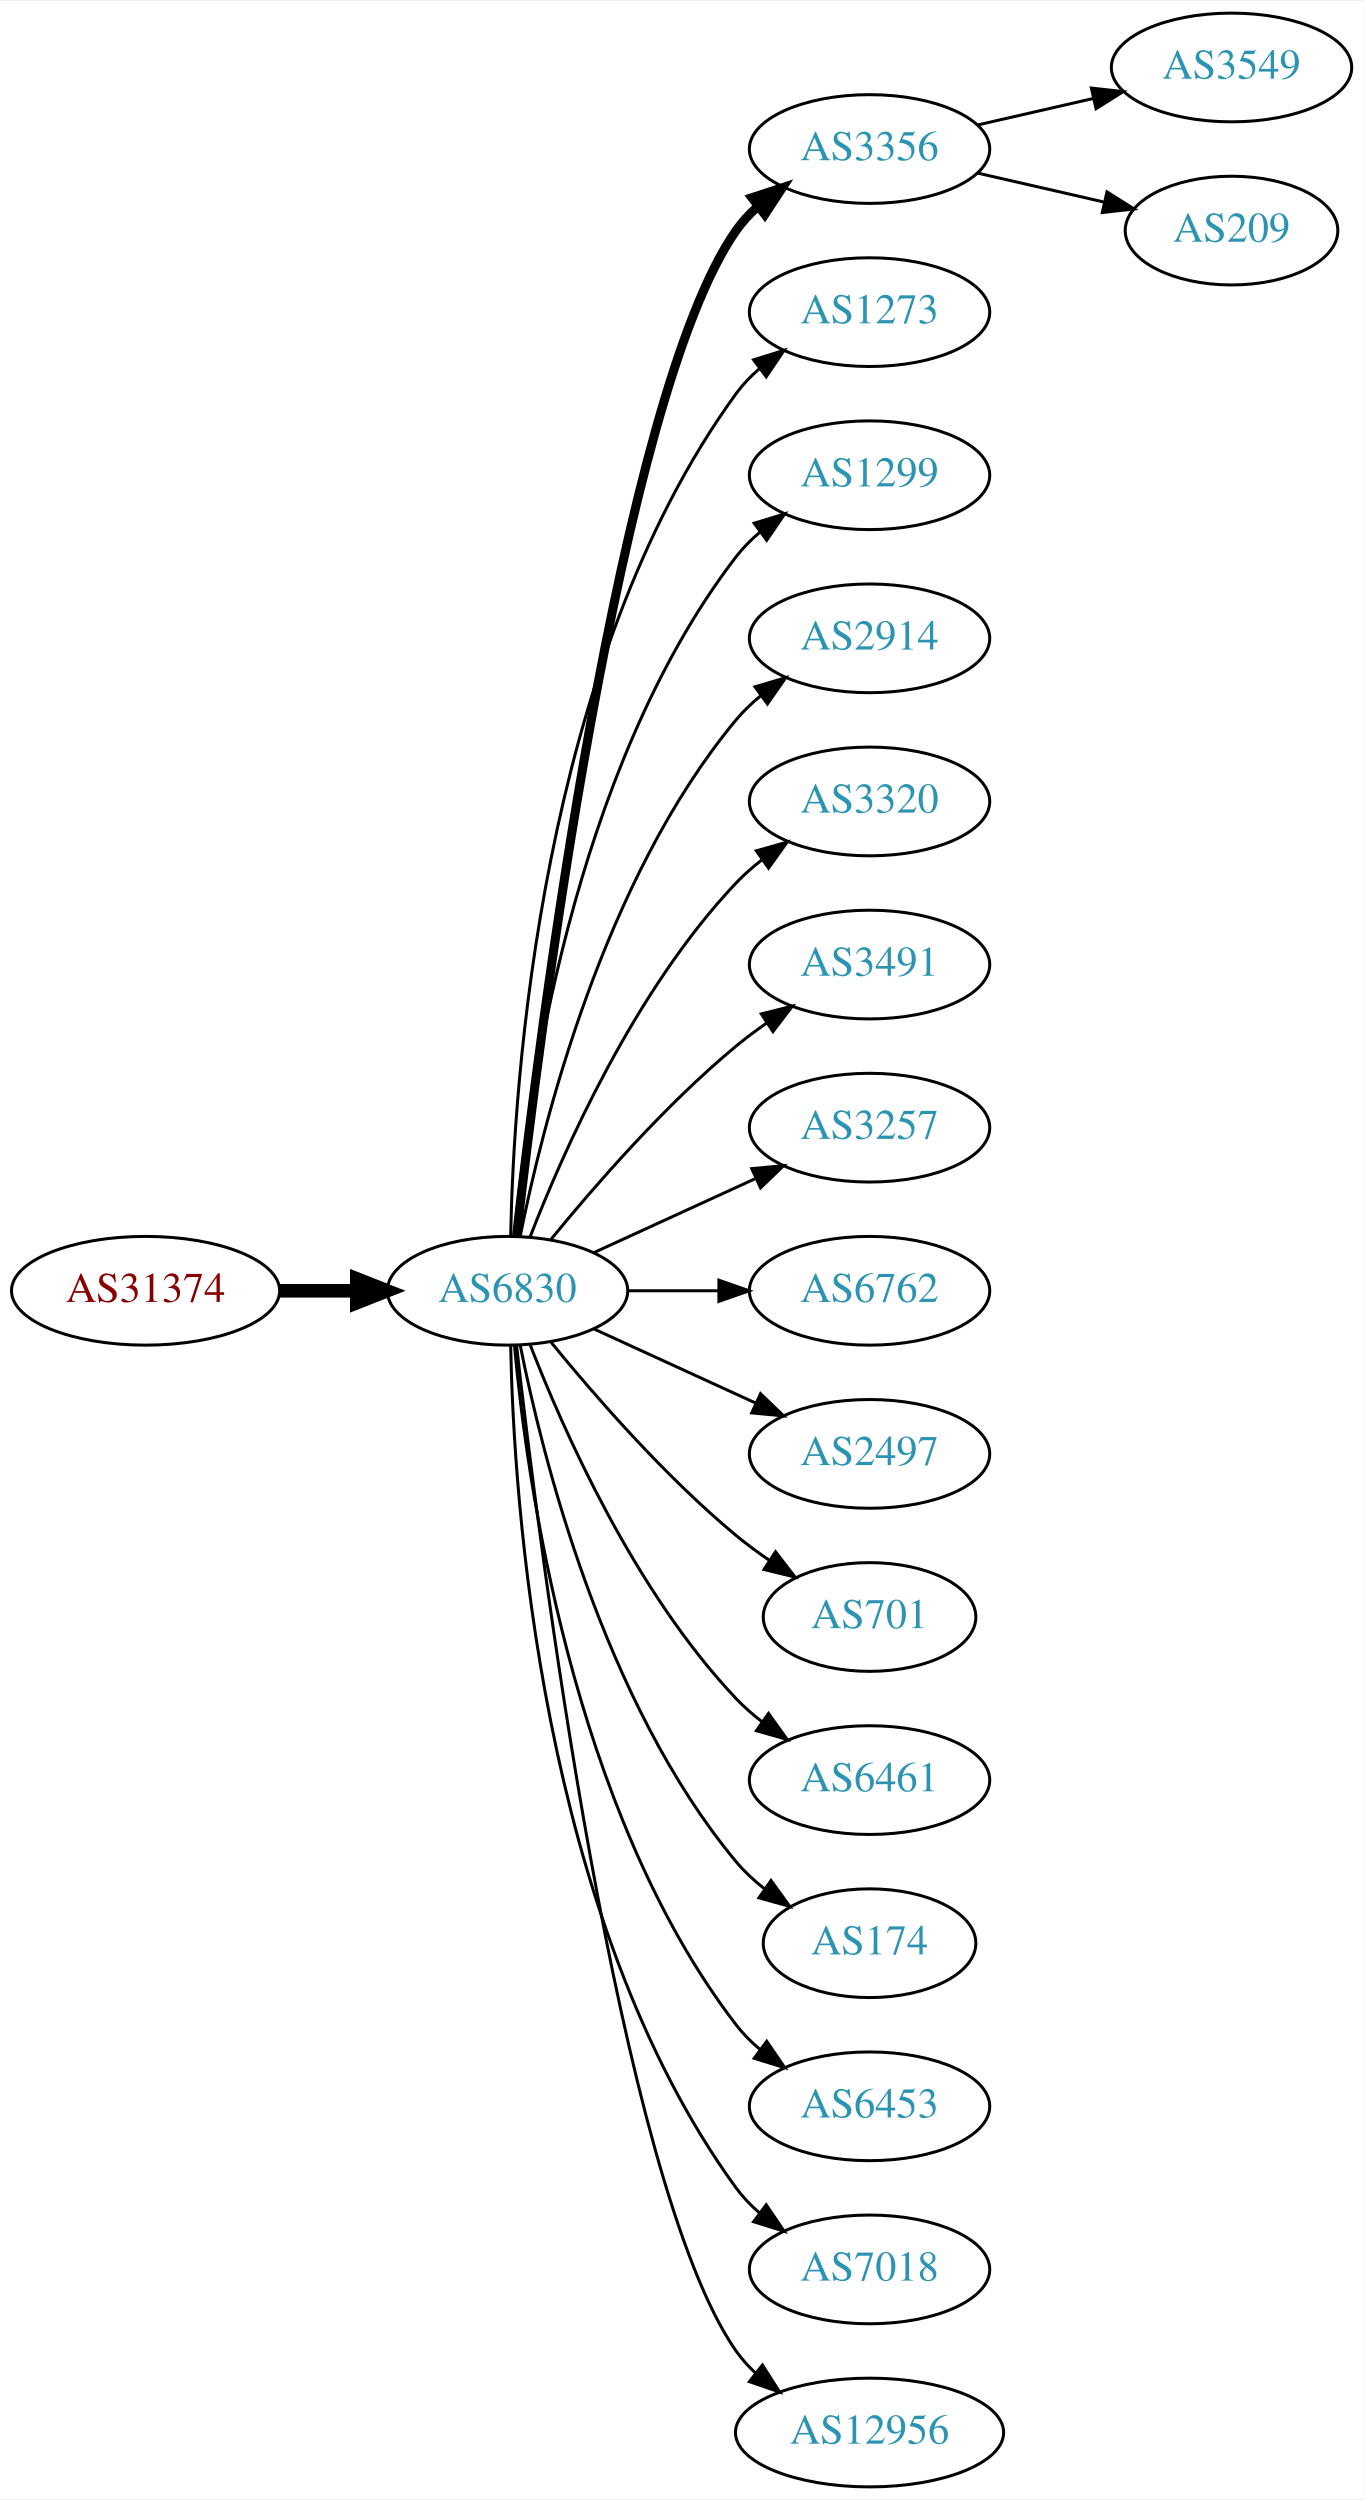
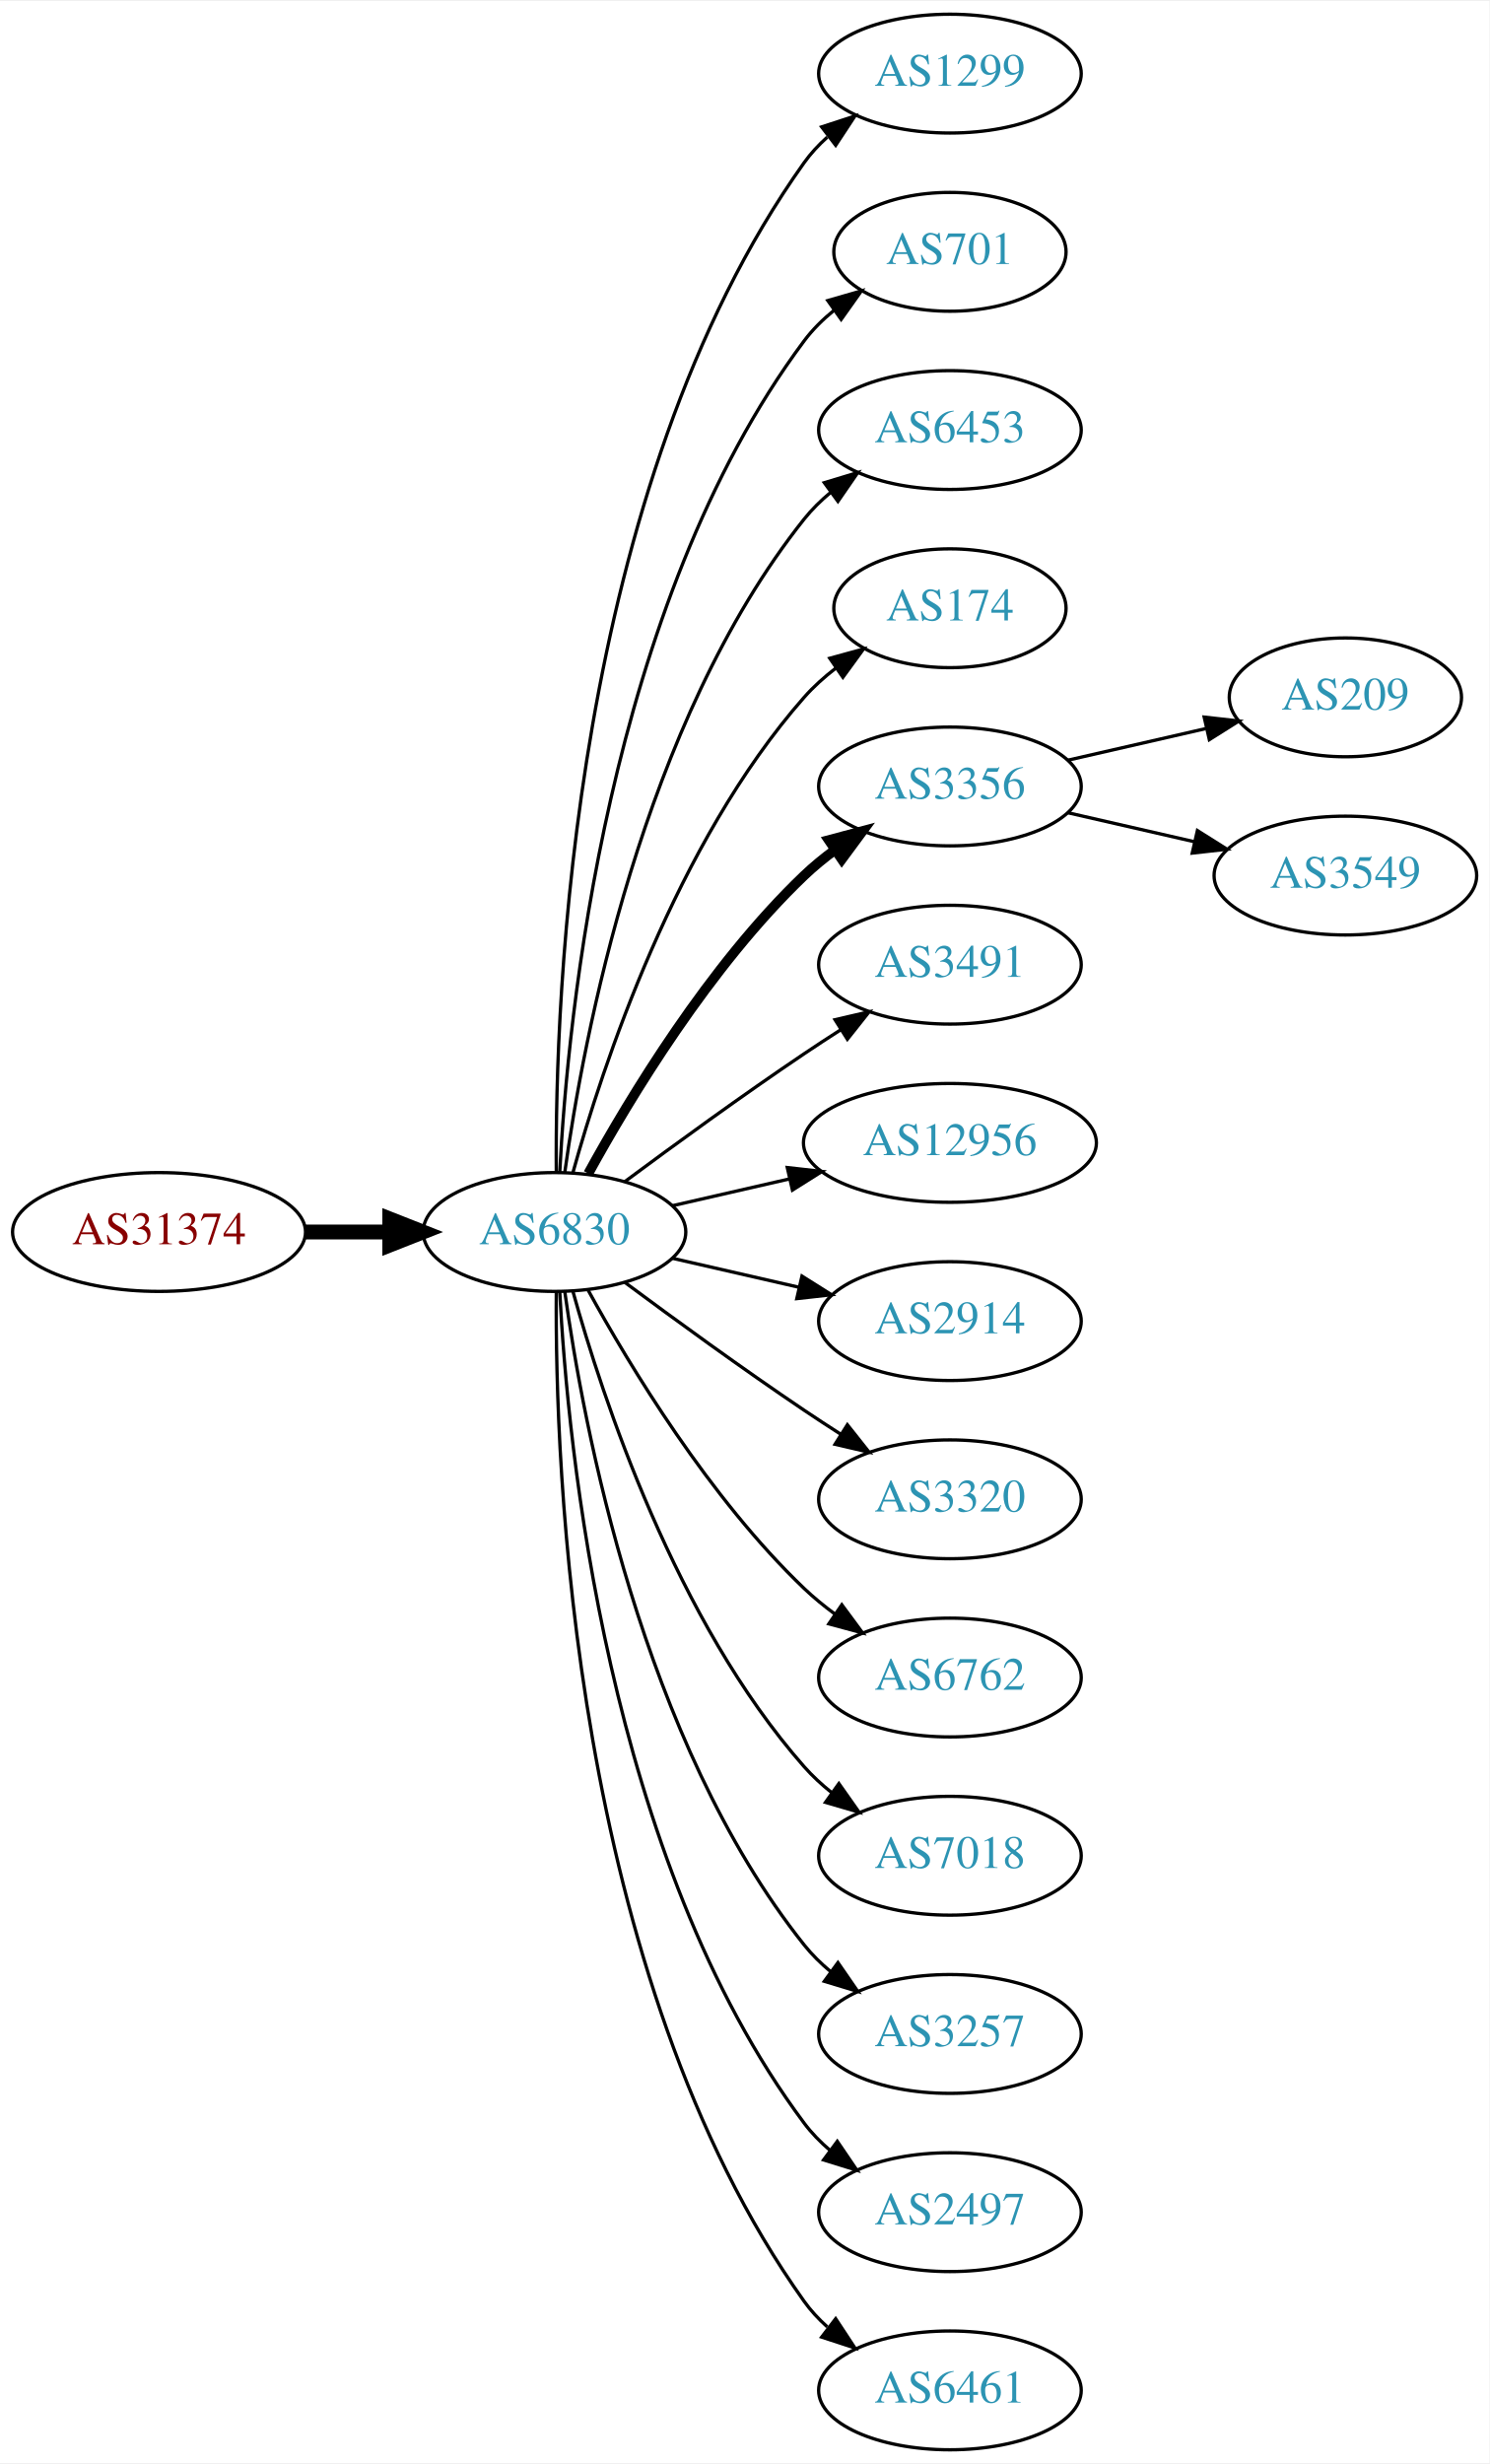
- <svg xmlns="http://www.w3.org/2000/svg" xmlns:xlink="http://www.w3.org/1999/xlink" width="451pt" height="827pt" viewBox="0.00 0.00 451.37 827.00">
-   <g id="graph0" class="graph" transform="scale(1 1) rotate(0) translate(4 823)">
-     <polygon fill="white" stroke="none" points="-4,4 -4,-823 447.37,-823 447.37,4 -4,4" />
+ <svg xmlns="http://www.w3.org/2000/svg" xmlns:xlink="http://www.w3.org/1999/xlink" width="451pt" height="746pt" viewBox="0.00 0.00 451.37 746.00">
+   <g id="graph0" class="graph" transform="scale(1 1) rotate(0) translate(4 742)">
+     <polygon fill="white" stroke="none" points="-4,4 -4,-742 447.37,-742 447.37,4 -4,4" />
    <g id="node1" class="node">
      <g id="a_node1">
        <a xlink:href="/asn/31374" xlink:title="AS31374 ~ EBE-EDV-AS [AT]">
-           <ellipse fill="#ffffff" stroke="black" cx="44.196" cy="-396" rx="44.393" ry="18" />
-           <text text-anchor="middle" x="44.196" y="-392.3" font-family="Times,serif" font-size="14.00" fill="#880000">AS31374</text>
+           <ellipse fill="#ffffff" stroke="black" cx="44.196" cy="-369" rx="44.393" ry="18" />
+           <text text-anchor="middle" x="44.196" y="-365.3" font-family="Times,serif" font-size="14.00" fill="#880000">AS31374</text>
        </a>
      </g>
    </g>
    <g id="node2" class="node">
      <g id="a_node2">
        <a xlink:href="/asn/6830" xlink:title="AS6830 ~ LGI-UPC [AT]">
-           <ellipse fill="#ffffff" stroke="black" cx="164.039" cy="-396" rx="39.794" ry="18" />
-           <text text-anchor="middle" x="164.039" y="-392.3" font-family="Times,serif" font-size="14.00" fill="#2c94b3">AS6830</text>
+           <ellipse fill="#ffffff" stroke="black" cx="164.039" cy="-369" rx="39.794" ry="18" />
+           <text text-anchor="middle" x="164.039" y="-365.3" font-family="Times,serif" font-size="14.00" fill="#2c94b3">AS6830</text>
        </a>
      </g>
    </g>
    <g id="edge1" class="edge">
-       <path fill="none" stroke="black" stroke-width="4.5" d="M88.407,-396C96.72,-396 105.482,-396 113.965,-396" />
-       <polygon fill="black" stroke="black" stroke-width="4.5" points="114.123,-399.938 124.123,-396 114.123,-392.063 114.123,-399.938" />
+       <path fill="none" stroke="black" stroke-width="4.5" d="M88.407,-369C96.72,-369 105.482,-369 113.965,-369" />
+       <polygon fill="black" stroke="black" stroke-width="4.5" points="114.123,-372.938 124.123,-369 114.123,-365.063 114.123,-372.938" />
    </g>
    <g id="node3" class="node">
      <g id="a_node3">
-         <a xlink:href="/asn/3356" xlink:title="AS3356 ~ Level 3 Parent, LLC [US]">
-           <ellipse fill="#ffffff" stroke="black" cx="283.881" cy="-774" rx="39.794" ry="18" />
-           <text text-anchor="middle" x="283.881" y="-770.3" font-family="Times,serif" font-size="14.00" fill="#2c94b3">AS3356</text>
+         <a xlink:href="/asn/1299" xlink:title="AS1299 ~ Telia Carrier [EU]">
+           <ellipse fill="#ffffff" stroke="black" cx="283.881" cy="-720" rx="39.794" ry="18" />
+           <text text-anchor="middle" x="283.881" y="-716.3" font-family="Times,serif" font-size="14.00" fill="#2c94b3">AS1299</text>
        </a>
      </g>
    </g>
    <g id="edge2" class="edge">
-       <path fill="none" stroke="black" stroke-width="3" d="M167.009,-414.101C174.237,-477.928 200.915,-691.628 239.685,-747 241.663,-749.825 244.041,-752.416 246.652,-754.779" />
-       <polygon fill="black" stroke="black" stroke-width="3" points="244.945,-757.881 255.01,-761.188 249.204,-752.326 244.945,-757.881" />
+       <path fill="none" stroke="black" d="M164.587,-387.063C164.168,-439.503 169.322,-594.293 239.685,-693 241.687,-695.809 244.082,-698.388 246.703,-700.743" />
+       <polygon fill="black" stroke="black" points="245.007,-703.852 255.079,-707.139 249.255,-698.288 245.007,-703.852" />
    </g>
    <g id="node4" class="node">
      <g id="a_node4">
-         <a xlink:href="/asn/1273" xlink:title="AS1273 ~ Vodafone Group PLC [EU]">
-           <ellipse fill="#ffffff" stroke="black" cx="283.881" cy="-720" rx="39.794" ry="18" />
-           <text text-anchor="middle" x="283.881" y="-716.3" font-family="Times,serif" font-size="14.00" fill="#2c94b3">AS1273</text>
+         <a xlink:href="/asn/701" xlink:title="AS701 ~ UUNET [US]">
+           <ellipse fill="#ffffff" stroke="black" cx="283.881" cy="-666" rx="35.194" ry="18" />
+           <text text-anchor="middle" x="283.881" y="-662.3" font-family="Times,serif" font-size="14.00" fill="#2c94b3">AS701</text>
        </a>
      </g>
    </g>
    <g id="edge3" class="edge">
-       <path fill="none" stroke="black" d="M165.071,-414.337C166.044,-464.079 174.763,-603.806 239.685,-693 241.897,-696.039 244.565,-698.813 247.477,-701.326" />
-       <polygon fill="black" stroke="black" points="245.495,-704.214 255.608,-707.373 249.672,-698.597 245.495,-704.214" />
+       <path fill="none" stroke="black" d="M165.63,-387.023C168.007,-433.412 179.925,-558.893 239.685,-639 242.243,-642.429 245.377,-645.526 248.778,-648.295" />
+       <polygon fill="black" stroke="black" points="246.868,-651.232 257.051,-654.159 250.916,-645.521 246.868,-651.232" />
    </g>
    <g id="node5" class="node">
      <g id="a_node5">
-         <a xlink:href="/asn/1299" xlink:title="AS1299 ~ Telia Carrier [EU]">
-           <ellipse fill="#ffffff" stroke="black" cx="283.881" cy="-666" rx="39.794" ry="18" />
-           <text text-anchor="middle" x="283.881" y="-662.3" font-family="Times,serif" font-size="14.00" fill="#2c94b3">AS1299</text>
+         <a xlink:href="/asn/6453" xlink:title="AS6453 ~ TATA COMMUNICATIONS (AMERICA) INC [US]">
+           <ellipse fill="#ffffff" stroke="black" cx="283.881" cy="-612" rx="39.794" ry="18" />
+           <text text-anchor="middle" x="283.881" y="-608.3" font-family="Times,serif" font-size="14.00" fill="#2c94b3">AS6453</text>
        </a>
      </g>
    </g>
    <g id="edge4" class="edge">
-       <path fill="none" stroke="black" d="M166.323,-414.117C170.221,-457.332 185.238,-568.131 239.685,-639 241.975,-641.981 244.695,-644.716 247.639,-647.205" />
-       <polygon fill="black" stroke="black" points="245.686,-650.113 255.816,-653.218 249.833,-644.473 245.686,-650.113" />
+       <path fill="none" stroke="black" d="M167.178,-387.17C172.678,-426.974 190.504,-523.233 239.685,-585 242.026,-587.94 244.781,-590.649 247.747,-593.121" />
+       <polygon fill="black" stroke="black" points="245.812,-596.042 255.953,-599.11 249.939,-590.388 245.812,-596.042" />
    </g>
    <g id="node6" class="node">
      <g id="a_node6">
-         <a xlink:href="/asn/2914" xlink:title="AS2914 ~ NTT America, Inc. [US]">
-           <ellipse fill="#ffffff" stroke="black" cx="283.881" cy="-612" rx="39.794" ry="18" />
-           <text text-anchor="middle" x="283.881" y="-608.3" font-family="Times,serif" font-size="14.00" fill="#2c94b3">AS2914</text>
+         <a xlink:href="/asn/174" xlink:title="AS174 ~ Cogent Communications [US]">
+           <ellipse fill="#ffffff" stroke="black" cx="283.881" cy="-558" rx="35.194" ry="18" />
+           <text text-anchor="middle" x="283.881" y="-554.3" font-family="Times,serif" font-size="14.00" fill="#2c94b3">AS174</text>
        </a>
      </g>
    </g>
    <g id="edge5" class="edge">
-       <path fill="none" stroke="black" d="M168.237,-414.073C175.401,-450.141 195.675,-532.125 239.685,-585 242.09,-587.889 244.886,-590.563 247.879,-593.013" />
-       <polygon fill="black" stroke="black" points="245.967,-595.95 256.122,-598.973 250.069,-590.277 245.967,-595.95" />
+       <path fill="none" stroke="black" d="M169.612,-386.946C178.517,-418.995 200.801,-486.842 239.685,-531 242.512,-534.211 245.814,-537.172 249.309,-539.864" />
+       <polygon fill="black" stroke="black" points="247.466,-542.845 257.684,-545.645 251.443,-537.084 247.466,-542.845" />
    </g>
    <g id="node7" class="node">
      <g id="a_node7">
-         <a xlink:href="/asn/3320" xlink:title="AS3320 ~ DTAG [DE]">
-           <ellipse fill="#ffffff" stroke="black" cx="283.881" cy="-558" rx="39.794" ry="18" />
-           <text text-anchor="middle" x="283.881" y="-554.3" font-family="Times,serif" font-size="14.00" fill="#2c94b3">AS3320</text>
+         <a xlink:href="/asn/3356" xlink:title="AS3356 ~ Level 3 Parent, LLC [US]">
+           <ellipse fill="#ffffff" stroke="black" cx="283.881" cy="-504" rx="39.794" ry="18" />
+           <text text-anchor="middle" x="283.881" y="-500.3" font-family="Times,serif" font-size="14.00" fill="#2c94b3">AS3356</text>
        </a>
      </g>
    </g>
    <g id="edge6" class="edge">
-       <path fill="none" stroke="black" d="M171.562,-413.994C182.312,-441.728 205.969,-495.429 239.685,-531 242.271,-533.728 245.188,-536.294 248.257,-538.677" />
-       <polygon fill="black" stroke="black" points="246.411,-541.658 256.605,-544.543 250.435,-535.93 246.411,-541.658" />
+       <path fill="none" stroke="black" stroke-width="3" d="M174.28,-386.713C186.825,-409.561 211.002,-449.611 239.685,-477 242.553,-479.739 245.742,-482.347 249.051,-484.785" />
+       <polygon fill="black" stroke="black" stroke-width="3" points="247.175,-487.742 257.411,-490.477 251.114,-481.956 247.175,-487.742" />
    </g>
    <g id="node8" class="node">
      <g id="a_node8">
        <a xlink:href="/asn/3491" xlink:title="AS3491 ~ PCCW Global, Inc. [US]">
-           <ellipse fill="#ffffff" stroke="black" cx="283.881" cy="-504" rx="39.794" ry="18" />
-           <text text-anchor="middle" x="283.881" y="-500.3" font-family="Times,serif" font-size="14.00" fill="#2c94b3">AS3491</text>
+           <ellipse fill="#ffffff" stroke="black" cx="283.881" cy="-450" rx="39.794" ry="18" />
+           <text text-anchor="middle" x="283.881" y="-446.3" font-family="Times,serif" font-size="14.00" fill="#2c94b3">AS3491</text>
        </a>
      </g>
    </g>
    <g id="edge7" class="edge">
-       <path fill="none" stroke="black" d="M178.458,-413.065C192.572,-430.375 215.987,-457.345 239.685,-477 242.901,-479.668 246.402,-482.27 249.972,-484.741" />
-       <polygon fill="black" stroke="black" points="248.05,-487.666 258.329,-490.236 251.896,-481.817 248.05,-487.666" />
+       <path fill="none" stroke="black" d="M185.369,-384.277C200.231,-395.304 220.976,-410.407 239.685,-423 243.234,-425.389 246.984,-427.839 250.733,-430.242" />
+       <polygon fill="black" stroke="black" points="249.059,-433.325 259.381,-435.712 252.801,-427.409 249.059,-433.325" />
    </g>
    <g id="node9" class="node">
      <g id="a_node9">
-         <a xlink:href="/asn/3257" xlink:title="AS3257 ~ GTT [DE]">
-           <ellipse fill="#ffffff" stroke="black" cx="283.881" cy="-450" rx="39.794" ry="18" />
-           <text text-anchor="middle" x="283.881" y="-446.3" font-family="Times,serif" font-size="14.00" fill="#2c94b3">AS3257</text>
+         <a xlink:href="/asn/12956" xlink:title="AS12956 ~ TELXIUS [ES]">
+           <ellipse fill="#ffffff" stroke="black" cx="283.881" cy="-396" rx="44.393" ry="18" />
+           <text text-anchor="middle" x="283.881" y="-392.3" font-family="Times,serif" font-size="14.00" fill="#2c94b3">AS12956</text>
        </a>
      </g>
    </g>
    <g id="edge8" class="edge">
-       <path fill="none" stroke="black" d="M192.667,-408.661C208.624,-415.973 228.895,-425.261 246.178,-433.181" />
-       <polygon fill="black" stroke="black" points="244.876,-436.435 255.425,-437.419 247.793,-430.071 244.876,-436.435" />
+       <path fill="none" stroke="black" d="M199.758,-376.955C210.896,-379.507 223.432,-382.379 235.325,-385.104" />
+       <polygon fill="black" stroke="black" points="234.59,-388.526 245.119,-387.348 236.153,-381.703 234.59,-388.526" />
    </g>
    <g id="node10" class="node">
      <g id="a_node10">
-         <a xlink:href="/asn/6762" xlink:title="AS6762 ~ TELECOM ITALIA SPARKLE S.p.A. [IT]">
-           <ellipse fill="#ffffff" stroke="black" cx="283.881" cy="-396" rx="39.794" ry="18" />
-           <text text-anchor="middle" x="283.881" y="-392.3" font-family="Times,serif" font-size="14.00" fill="#2c94b3">AS6762</text>
+         <a xlink:href="/asn/2914" xlink:title="AS2914 ~ NTT America, Inc. [US]">
+           <ellipse fill="#ffffff" stroke="black" cx="283.881" cy="-342" rx="39.794" ry="18" />
+           <text text-anchor="middle" x="283.881" y="-338.3" font-family="Times,serif" font-size="14.00" fill="#2c94b3">AS2914</text>
        </a>
      </g>
    </g>
    <g id="edge9" class="edge">
-       <path fill="none" stroke="black" d="M203.951,-396C213.505,-396 223.854,-396 233.817,-396" />
-       <polygon fill="black" stroke="black" points="234.009,-399.5 244.009,-396 234.009,-392.5 234.009,-399.5" />
+       <path fill="none" stroke="black" d="M199.758,-361.045C211.758,-358.296 225.379,-355.175 238.071,-352.267" />
+       <polygon fill="black" stroke="black" points="239.037,-355.636 248.003,-349.991 237.474,-348.813 239.037,-355.636" />
    </g>
    <g id="node11" class="node">
      <g id="a_node11">
-         <a xlink:href="/asn/2497" xlink:title="AS2497 ~ Internet Initiative Japan Inc. [JP]">
-           <ellipse fill="#ffffff" stroke="black" cx="283.881" cy="-342" rx="39.794" ry="18" />
-           <text text-anchor="middle" x="283.881" y="-338.3" font-family="Times,serif" font-size="14.00" fill="#2c94b3">AS2497</text>
+         <a xlink:href="/asn/3320" xlink:title="AS3320 ~ DTAG [DE]">
+           <ellipse fill="#ffffff" stroke="black" cx="283.881" cy="-288" rx="39.794" ry="18" />
+           <text text-anchor="middle" x="283.881" y="-284.3" font-family="Times,serif" font-size="14.00" fill="#2c94b3">AS3320</text>
        </a>
      </g>
    </g>
    <g id="edge10" class="edge">
-       <path fill="none" stroke="black" d="M192.667,-383.339C208.624,-376.027 228.895,-366.739 246.178,-358.819" />
-       <polygon fill="black" stroke="black" points="247.793,-361.929 255.425,-354.581 244.876,-355.565 247.793,-361.929" />
+       <path fill="none" stroke="black" d="M185.369,-353.723C200.231,-342.696 220.976,-327.593 239.685,-315 243.234,-312.611 246.984,-310.161 250.733,-307.758" />
+       <polygon fill="black" stroke="black" points="252.801,-310.591 259.381,-302.288 249.059,-304.675 252.801,-310.591" />
    </g>
    <g id="node12" class="node">
      <g id="a_node12">
-         <a xlink:href="/asn/701" xlink:title="AS701 ~ UUNET [US]">
-           <ellipse fill="#ffffff" stroke="black" cx="283.881" cy="-288" rx="35.194" ry="18" />
-           <text text-anchor="middle" x="283.881" y="-284.3" font-family="Times,serif" font-size="14.00" fill="#2c94b3">AS701</text>
+         <a xlink:href="/asn/6762" xlink:title="AS6762 ~ TELECOM ITALIA SPARKLE S.p.A. [IT]">
+           <ellipse fill="#ffffff" stroke="black" cx="283.881" cy="-234" rx="39.794" ry="18" />
+           <text text-anchor="middle" x="283.881" y="-230.3" font-family="Times,serif" font-size="14.00" fill="#2c94b3">AS6762</text>
        </a>
      </g>
    </g>
    <g id="edge11" class="edge">
-       <path fill="none" stroke="black" d="M178.458,-378.935C192.572,-361.625 215.987,-334.655 239.685,-315 243.148,-312.128 246.941,-309.331 250.795,-306.692" />
-       <polygon fill="black" stroke="black" points="252.757,-309.592 259.228,-301.203 248.938,-303.725 252.757,-309.592" />
+       <path fill="none" stroke="black" d="M174.28,-351.287C186.825,-328.439 211.002,-288.389 239.685,-261 242.553,-258.261 245.742,-255.653 249.051,-253.215" />
+       <polygon fill="black" stroke="black" points="251.114,-256.044 257.411,-247.523 247.175,-250.258 251.114,-256.044" />
    </g>
    <g id="node13" class="node">
      <g id="a_node13">
-         <a xlink:href="/asn/6461" xlink:title="AS6461 ~ Zayo Bandwidth [US]">
-           <ellipse fill="#ffffff" stroke="black" cx="283.881" cy="-234" rx="39.794" ry="18" />
-           <text text-anchor="middle" x="283.881" y="-230.3" font-family="Times,serif" font-size="14.00" fill="#2c94b3">AS6461</text>
+         <a xlink:href="/asn/7018" xlink:title="AS7018 ~ AT&amp;T Services, Inc. [US]">
+           <ellipse fill="#ffffff" stroke="black" cx="283.881" cy="-180" rx="39.794" ry="18" />
+           <text text-anchor="middle" x="283.881" y="-176.3" font-family="Times,serif" font-size="14.00" fill="#2c94b3">AS7018</text>
        </a>
      </g>
    </g>
    <g id="edge12" class="edge">
-       <path fill="none" stroke="black" d="M171.562,-378.006C182.312,-350.272 205.969,-296.571 239.685,-261 242.271,-258.272 245.188,-255.706 248.257,-253.323" />
-       <polygon fill="black" stroke="black" points="250.435,-256.07 256.605,-247.457 246.411,-250.342 250.435,-256.07" />
+       <path fill="none" stroke="black" d="M169.612,-351.054C178.517,-319.005 200.801,-251.158 239.685,-207 242.169,-204.179 245.019,-201.551 248.044,-199.129" />
+       <polygon fill="black" stroke="black" points="250.23,-201.869 256.334,-193.209 246.162,-196.172 250.23,-201.869" />
    </g>
    <g id="node14" class="node">
      <g id="a_node14">
-         <a xlink:href="/asn/174" xlink:title="AS174 ~ Cogent Communications [US]">
-           <ellipse fill="#ffffff" stroke="black" cx="283.881" cy="-180" rx="35.194" ry="18" />
-           <text text-anchor="middle" x="283.881" y="-176.3" font-family="Times,serif" font-size="14.00" fill="#2c94b3">AS174</text>
+         <a xlink:href="/asn/3257" xlink:title="AS3257 ~ GTT [DE]">
+           <ellipse fill="#ffffff" stroke="black" cx="283.881" cy="-126" rx="39.794" ry="18" />
+           <text text-anchor="middle" x="283.881" y="-122.3" font-family="Times,serif" font-size="14.00" fill="#2c94b3">AS3257</text>
        </a>
      </g>
    </g>
    <g id="edge13" class="edge">
-       <path fill="none" stroke="black" d="M168.237,-377.927C175.401,-341.859 195.675,-259.875 239.685,-207 242.422,-203.712 245.667,-200.702 249.13,-197.983" />
-       <polygon fill="black" stroke="black" points="251.267,-200.761 257.471,-192.173 247.265,-195.017 251.267,-200.761" />
+       <path fill="none" stroke="black" d="M167.178,-350.83C172.678,-311.026 190.504,-214.767 239.685,-153 242.026,-150.06 244.781,-147.351 247.747,-144.879" />
+       <polygon fill="black" stroke="black" points="249.939,-147.612 255.953,-138.89 245.812,-141.958 249.939,-147.612" />
    </g>
    <g id="node15" class="node">
      <g id="a_node15">
-         <a xlink:href="/asn/6453" xlink:title="AS6453 ~ TATA COMMUNICATIONS (AMERICA) INC [US]">
-           <ellipse fill="#ffffff" stroke="black" cx="283.881" cy="-126" rx="39.794" ry="18" />
-           <text text-anchor="middle" x="283.881" y="-122.3" font-family="Times,serif" font-size="14.00" fill="#2c94b3">AS6453</text>
+         <a xlink:href="/asn/2497" xlink:title="AS2497 ~ Internet Initiative Japan Inc. [JP]">
+           <ellipse fill="#ffffff" stroke="black" cx="283.881" cy="-72" rx="39.794" ry="18" />
+           <text text-anchor="middle" x="283.881" y="-68.3" font-family="Times,serif" font-size="14.00" fill="#2c94b3">AS2497</text>
        </a>
      </g>
    </g>
    <g id="edge14" class="edge">
-       <path fill="none" stroke="black" d="M166.323,-377.883C170.221,-334.668 185.238,-223.869 239.685,-153 241.975,-150.019 244.695,-147.284 247.639,-144.795" />
-       <polygon fill="black" stroke="black" points="249.833,-147.527 255.816,-138.782 245.686,-141.887 249.833,-147.527" />
+       <path fill="none" stroke="black" d="M165.63,-350.977C168.007,-304.588 179.925,-179.107 239.685,-99 241.933,-95.987 244.624,-93.231 247.551,-90.728" />
+       <polygon fill="black" stroke="black" points="249.746,-93.459 255.702,-84.697 245.582,-87.831 249.746,-93.459" />
    </g>
    <g id="node16" class="node">
      <g id="a_node16">
-         <a xlink:href="/asn/7018" xlink:title="AS7018 ~ AT&amp;T Services, Inc. [US]">
-           <ellipse fill="#ffffff" stroke="black" cx="283.881" cy="-72" rx="39.794" ry="18" />
-           <text text-anchor="middle" x="283.881" y="-68.3" font-family="Times,serif" font-size="14.00" fill="#2c94b3">AS7018</text>
+         <a xlink:href="/asn/6461" xlink:title="AS6461 ~ Zayo Bandwidth [US]">
+           <ellipse fill="#ffffff" stroke="black" cx="283.881" cy="-18" rx="39.794" ry="18" />
+           <text text-anchor="middle" x="283.881" y="-14.3" font-family="Times,serif" font-size="14.00" fill="#2c94b3">AS6461</text>
        </a>
      </g>
    </g>
    <g id="edge15" class="edge">
-       <path fill="none" stroke="black" d="M165.071,-377.663C166.044,-327.921 174.763,-188.194 239.685,-99 241.897,-95.961 244.565,-93.187 247.477,-90.674" />
-       <polygon fill="black" stroke="black" points="249.672,-93.403 255.608,-84.627 245.495,-87.786 249.672,-93.403" />
+       <path fill="none" stroke="black" d="M164.587,-350.937C164.168,-298.497 169.322,-143.707 239.685,-45 241.687,-42.191 244.082,-39.612 246.703,-37.257" />
+       <polygon fill="black" stroke="black" points="249.255,-39.712 255.079,-30.861 245.007,-34.148 249.255,-39.712" />
    </g>
    <g id="node17" class="node">
      <g id="a_node17">
-         <a xlink:href="/asn/12956" xlink:title="AS12956 ~ TELXIUS [ES]">
-           <ellipse fill="#ffffff" stroke="black" cx="283.881" cy="-18" rx="44.393" ry="18" />
-           <text text-anchor="middle" x="283.881" y="-14.3" font-family="Times,serif" font-size="14.00" fill="#2c94b3">AS12956</text>
+         <a xlink:href="/asn/209" xlink:title="AS209 ~ CenturyLink Communications, LLC [US]">
+           <ellipse fill="#ffffff" stroke="black" cx="403.724" cy="-531" rx="35.194" ry="18" />
+           <text text-anchor="middle" x="403.724" y="-527.3" font-family="Times,serif" font-size="14.00" fill="#2c94b3">AS209</text>
        </a>
      </g>
    </g>
    <g id="edge16" class="edge">
-       <path fill="none" stroke="black" d="M167.009,-377.899C174.237,-314.072 200.915,-100.372 239.685,-45 241.562,-42.319 243.799,-39.85 246.252,-37.586" />
-       <polygon fill="black" stroke="black" points="248.416,-40.337 254.118,-31.407 244.092,-34.832 248.416,-40.337" />
+       <path fill="none" stroke="black" d="M319.6,-511.955C332.693,-514.955 347.715,-518.396 361.356,-521.522" />
+       <polygon fill="black" stroke="black" points="360.934,-525.016 371.463,-523.838 362.497,-518.193 360.934,-525.016" />
    </g>
    <g id="node18" class="node">
      <g id="a_node18">
        <a xlink:href="/asn/3549" xlink:title="AS3549 ~ Level 3 Parent, LLC [US]">
-           <ellipse fill="#ffffff" stroke="black" cx="403.724" cy="-801" rx="39.794" ry="18" />
-           <text text-anchor="middle" x="403.724" y="-797.3" font-family="Times,serif" font-size="14.00" fill="#2c94b3">AS3549</text>
+           <ellipse fill="#ffffff" stroke="black" cx="403.724" cy="-477" rx="39.794" ry="18" />
+           <text text-anchor="middle" x="403.724" y="-473.3" font-family="Times,serif" font-size="14.00" fill="#2c94b3">AS3549</text>
        </a>
      </g>
    </g>
    <g id="edge17" class="edge">
-       <path fill="none" stroke="black" d="M319.6,-781.955C331.6,-784.704 345.221,-787.825 357.914,-790.733" />
-       <polygon fill="black" stroke="black" points="357.316,-794.187 367.845,-793.009 358.88,-787.364 357.316,-794.187" />
-     </g>
-     <g id="node19" class="node">
-       <g id="a_node19">
-         <a xlink:href="/asn/209" xlink:title="AS209 ~ CenturyLink Communications, LLC [US]">
-           <ellipse fill="#ffffff" stroke="black" cx="403.724" cy="-747" rx="35.194" ry="18" />
-           <text text-anchor="middle" x="403.724" y="-743.3" font-family="Times,serif" font-size="14.00" fill="#2c94b3">AS209</text>
-         </a>
-       </g>
-     </g>
-     <g id="edge18" class="edge">
-       <path fill="none" stroke="black" d="M319.6,-766.045C332.693,-763.045 347.715,-759.604 361.356,-756.478" />
-       <polygon fill="black" stroke="black" points="362.497,-759.807 371.463,-754.162 360.934,-752.984 362.497,-759.807" />
+       <path fill="none" stroke="black" d="M319.6,-496.045C331.6,-493.296 345.221,-490.175 357.914,-487.267" />
+       <polygon fill="black" stroke="black" points="358.88,-490.636 367.845,-484.991 357.316,-483.813 358.88,-490.636" />
    </g>
  </g>
</svg>
